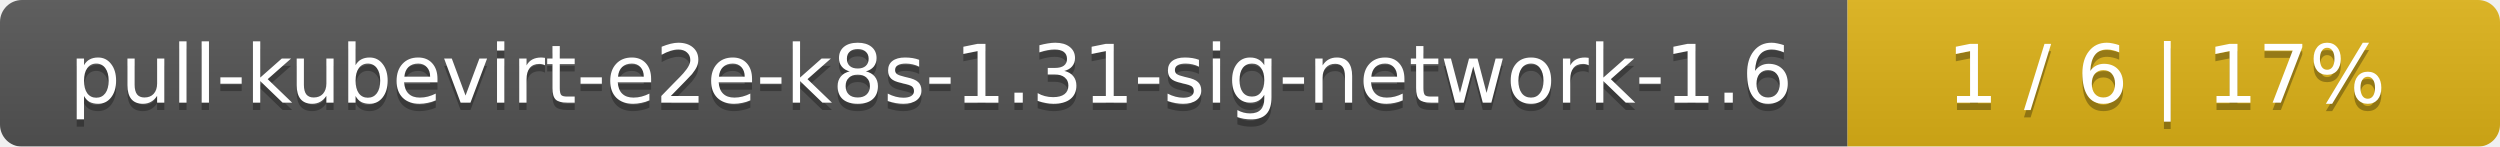
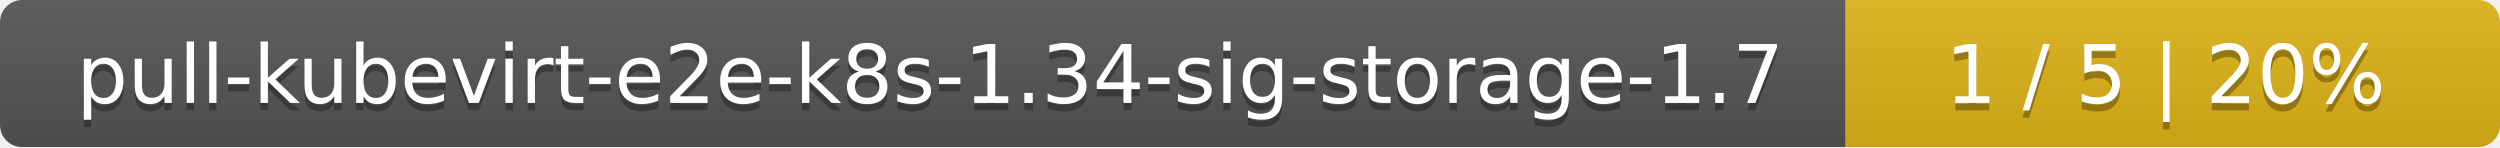
- <svg xmlns="http://www.w3.org/2000/svg" width="341" height="20">
+ <svg xmlns="http://www.w3.org/2000/svg" width="340" height="20">
  <linearGradient id="smooth" x2="0" y2="100%">
    <stop offset="0" stop-color="#bbb" stop-opacity=".1" />
    <stop offset="1" stop-opacity=".1" />
  </linearGradient>
  <mask id="round">
-     <rect width="341" height="20" rx="3" fill="#fff" />
+     <rect width="340" height="20" rx="3" fill="#fff" />
  </mask>
  <g mask="url(#round)">
-     <rect width="252" height="20" fill="#555" />
-     <rect x="252" width="89" height="20" fill="#dfb317" />
-     <rect width="341" height="20" fill="url(#smooth)" />
+     <rect width="251" height="20" fill="#555" />
+     <rect x="251" width="89" height="20" fill="#dfb317" />
+     <rect width="340" height="20" fill="url(#smooth)" />
  </g>
  <g fill="#fff" text-anchor="middle" font-family="DejaVu Sans,Verdana,Geneva,sans-serif" font-size="11">
-     <text x="127" y="15" fill="#010101" fill-opacity=".3">pull-kubevirt-e2e-k8s-1.31-sig-network-1.6</text>
-     <text x="127" y="14">pull-kubevirt-e2e-k8s-1.31-sig-network-1.6</text>
-     <text x="295.5" y="15" fill="#010101" fill-opacity=".3">1 / 6    |    17%</text>
-     <text x="295.5" y="14">1 / 6    |    17%</text>
+     <text x="126.5" y="15" fill="#010101" fill-opacity=".3">pull-kubevirt-e2e-k8s-1.34-sig-storage-1.7</text>
+     <text x="126.5" y="14">pull-kubevirt-e2e-k8s-1.34-sig-storage-1.7</text>
+     <text x="294.5" y="15" fill="#010101" fill-opacity=".3">1 / 5    |    20%</text>
+     <text x="294.5" y="14">1 / 5    |    20%</text>
  </g>
</svg>
